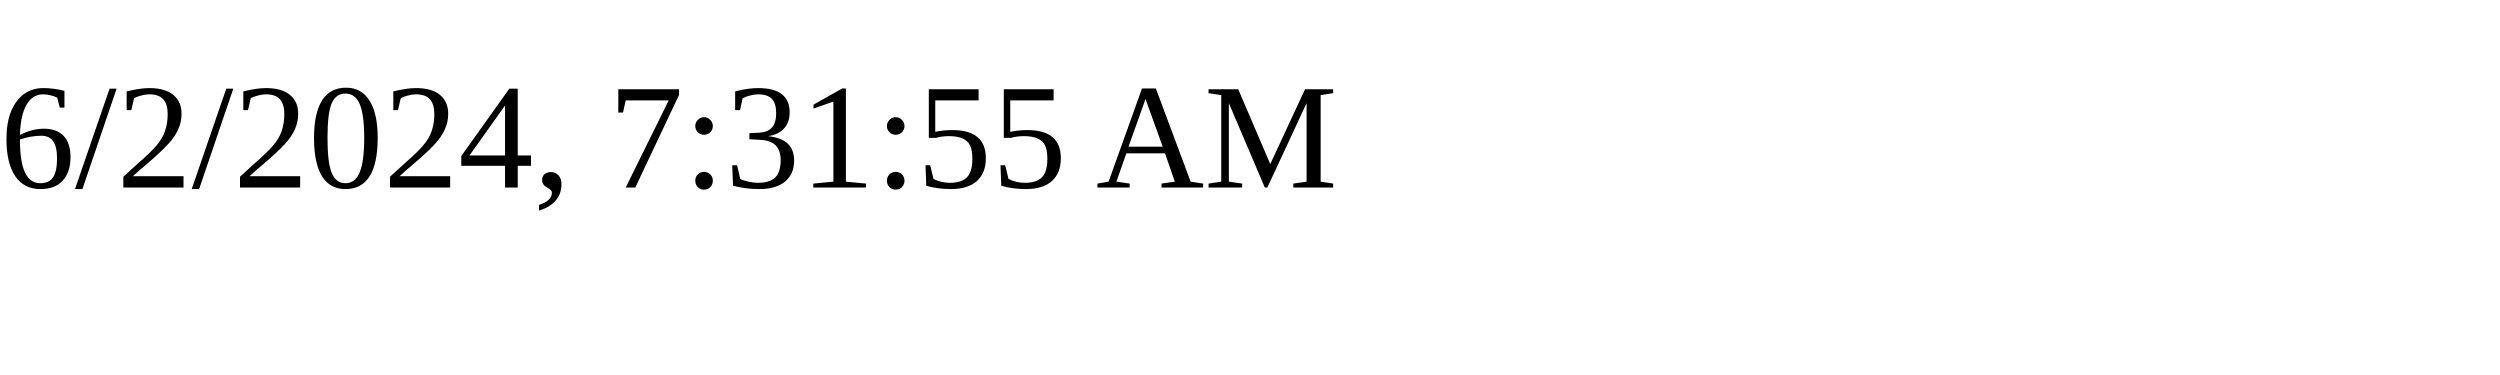
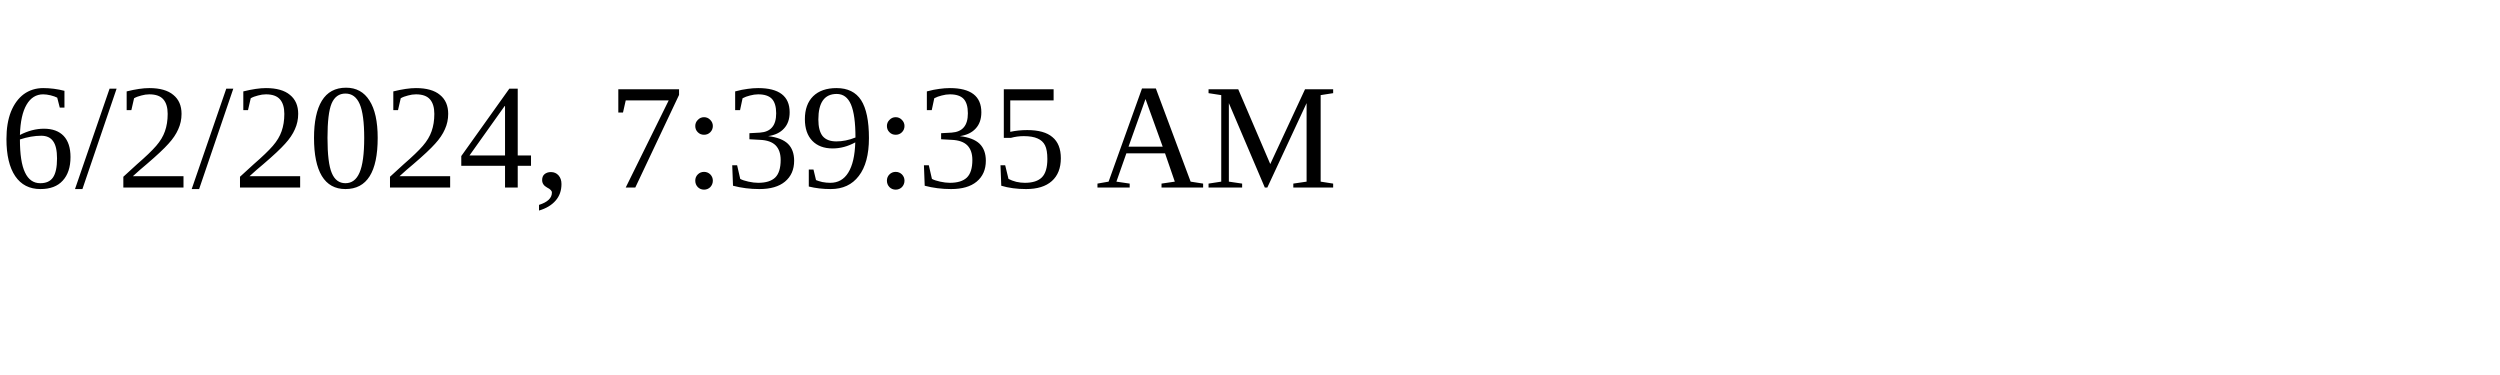
<svg xmlns="http://www.w3.org/2000/svg" height="30" width="200">
-   <text x="0" y="15">6/2/2024, 7:31:55 AM</text>
+   <text x="0" y="15">6/2/2024, 7:39:35 AM</text>
</svg>
